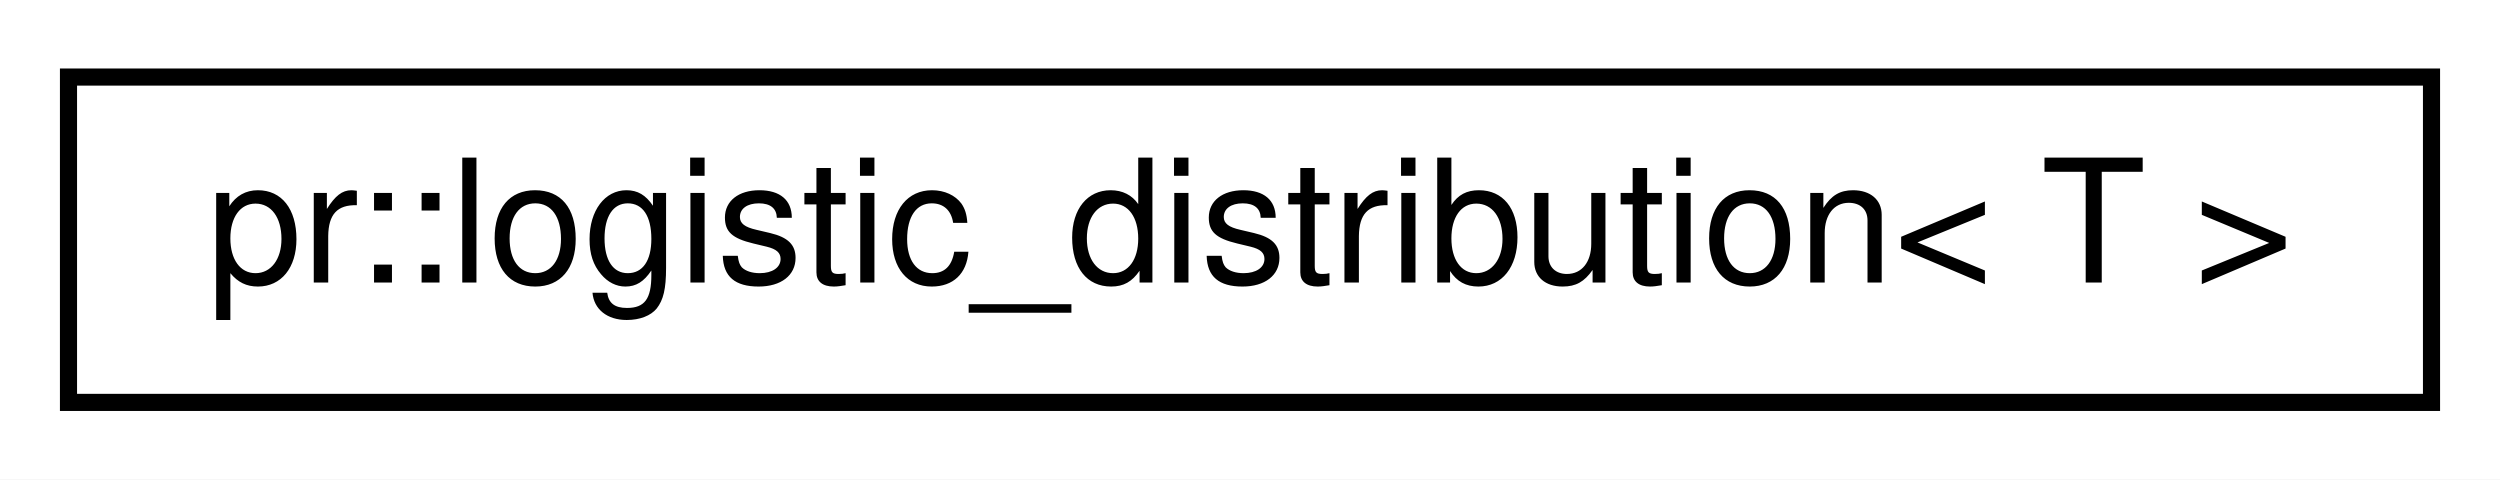
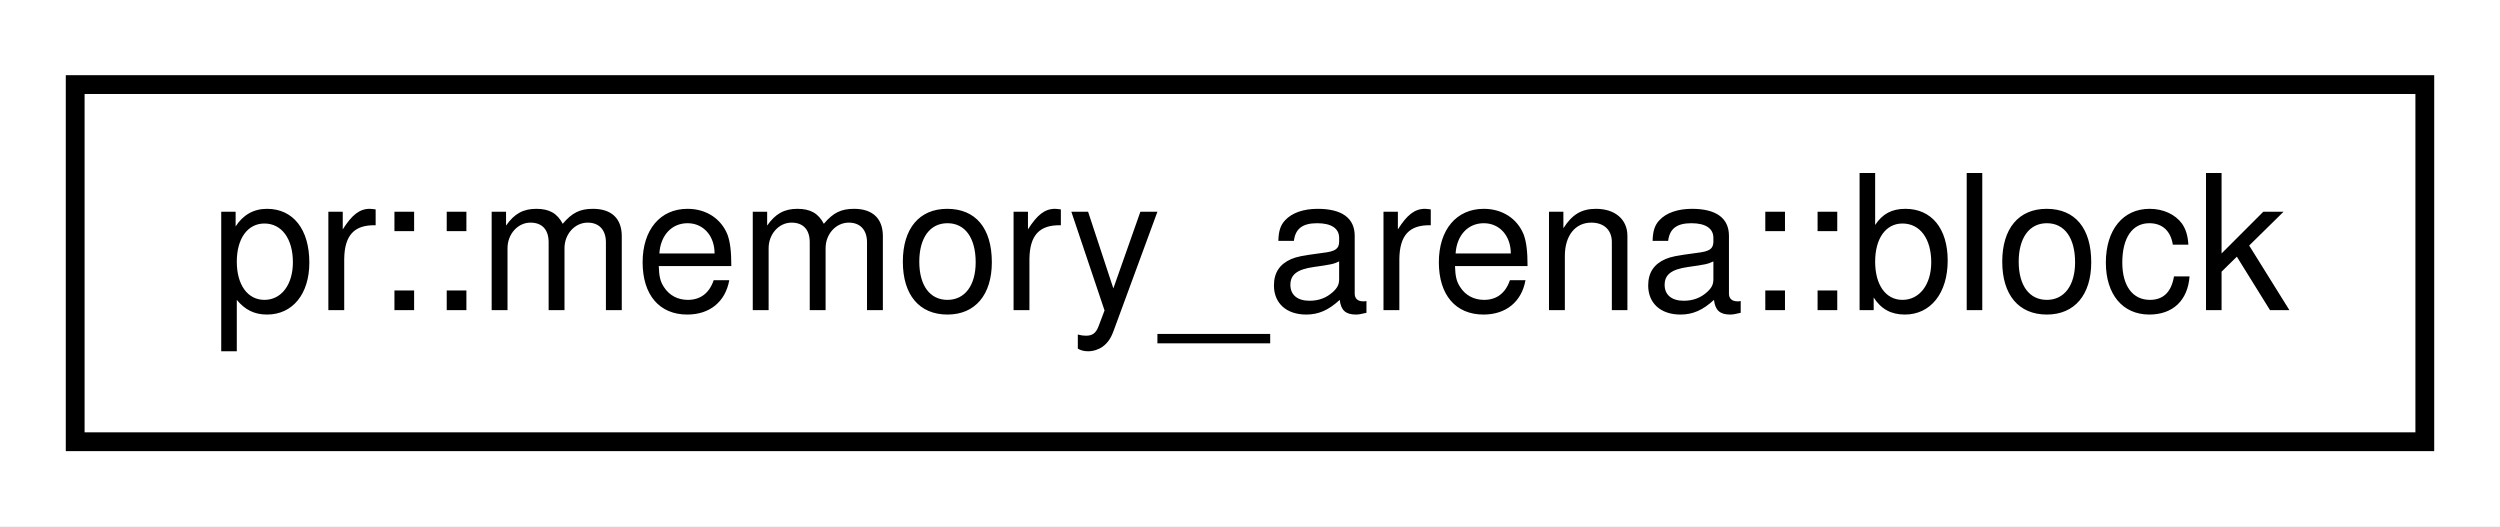
- <svg xmlns="http://www.w3.org/2000/svg" xmlns:xlink="http://www.w3.org/1999/xlink" width="146pt" height="28pt" viewBox="0.00 0.00 146.00 28.00">
+ <svg xmlns="http://www.w3.org/2000/svg" xmlns:xlink="http://www.w3.org/1999/xlink" width="133pt" height="28pt" viewBox="0.00 0.00 133.00 28.00">
  <g id="graph0" class="graph" transform="scale(1 1) rotate(0) translate(4 24)">
-     <polygon fill="#ffffff" stroke="transparent" points="-4,4 -4,-24 142,-24 142,4 -4,4" />
+     <polygon fill="#ffffff" stroke="transparent" points="-4,4 -4,-24 129,-24 129,4 -4,4" />
    <g id="node1" class="node">
      <g id="a_node1">
-         <a xlink:href="classpr_1_1logistic__distribution.html" target="_top" xlink:title="Logistic distribution. ">
-           <polygon fill="#ffffff" stroke="#000000" points="0,-.5 0,-19.5 138,-19.5 138,-.5 0,-.5" />
-           <text text-anchor="middle" x="69" y="-7.5" font-family="Helvetica,sans-Serif" font-size="10.00" fill="#000000">pr::logistic_distribution&lt; T &gt;</text>
+         <a xlink:href="structpr_1_1memory__arena_1_1block.html" target="_top" xlink:title="Memory block. ">
+           <polygon fill="#ffffff" stroke="#000000" points="0,-.5 0,-19.5 125,-19.5 125,-.5 0,-.5" />
+           <text text-anchor="middle" x="62.5" y="-7.5" font-family="Helvetica,sans-Serif" font-size="10.00" fill="#000000">pr::memory_arena::block</text>
        </a>
      </g>
    </g>
  </g>
</svg>
